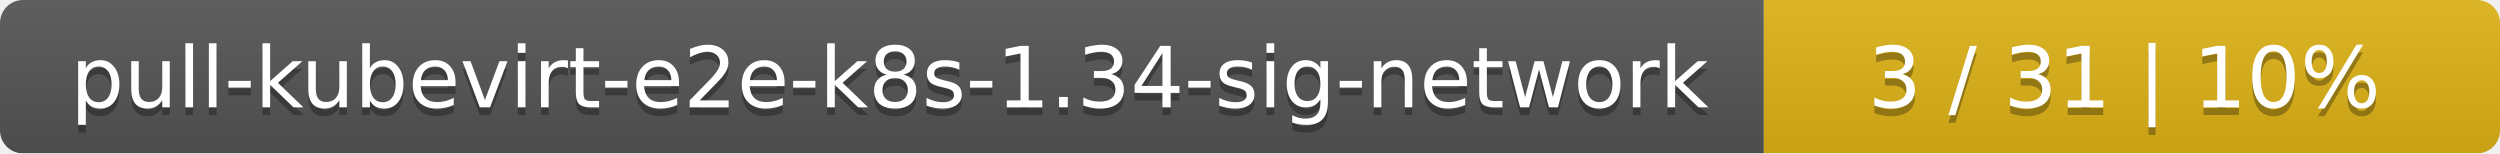
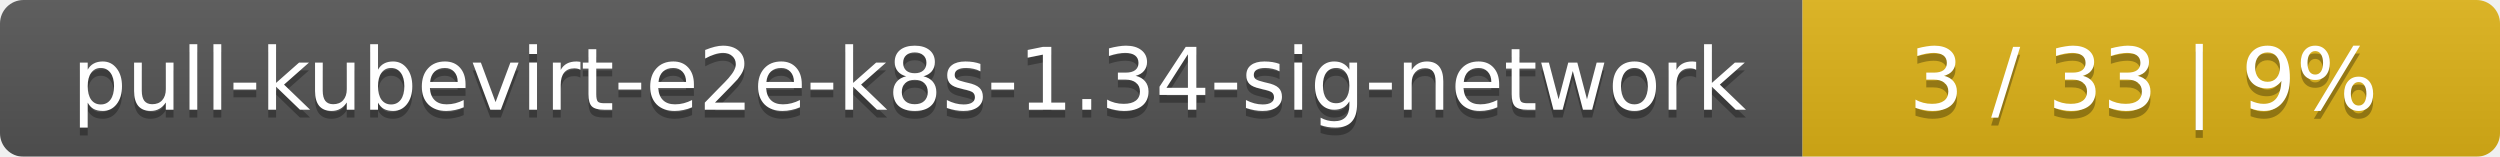
- <svg xmlns="http://www.w3.org/2000/svg" width="326" height="20">
+ <svg xmlns="http://www.w3.org/2000/svg" width="319" height="20">
  <linearGradient id="smooth" x2="0" y2="100%">
    <stop offset="0" stop-color="#bbb" stop-opacity=".1" />
    <stop offset="1" stop-opacity=".1" />
  </linearGradient>
  <mask id="round">
-     <rect width="326" height="20" rx="3" fill="#fff" />
+     <rect width="319" height="20" rx="3" fill="#fff" />
  </mask>
  <g mask="url(#round)">
    <rect width="230" height="20" fill="#555" />
-     <rect x="230" width="96" height="20" fill="#dfb317" />
-     <rect width="326" height="20" fill="url(#smooth)" />
+     <rect x="230" width="89" height="20" fill="#dfb317" />
+     <rect width="319" height="20" fill="url(#smooth)" />
  </g>
  <g fill="#fff" text-anchor="middle" font-family="DejaVu Sans,Verdana,Geneva,sans-serif" font-size="11">
    <text x="116" y="15" fill="#010101" fill-opacity=".3">pull-kubevirt-e2e-k8s-1.34-sig-network</text>
    <text x="116" y="14">pull-kubevirt-e2e-k8s-1.34-sig-network</text>
-     <text x="277" y="15" fill="#010101" fill-opacity=".3">3 / 31    |    10%</text>
-     <text x="277" y="14">3 / 31    |    10%</text>
+     <text x="273.5" y="15" fill="#010101" fill-opacity=".3">3 / 33    |    9%</text>
+     <text x="273.5" y="14">3 / 33    |    9%</text>
  </g>
</svg>
